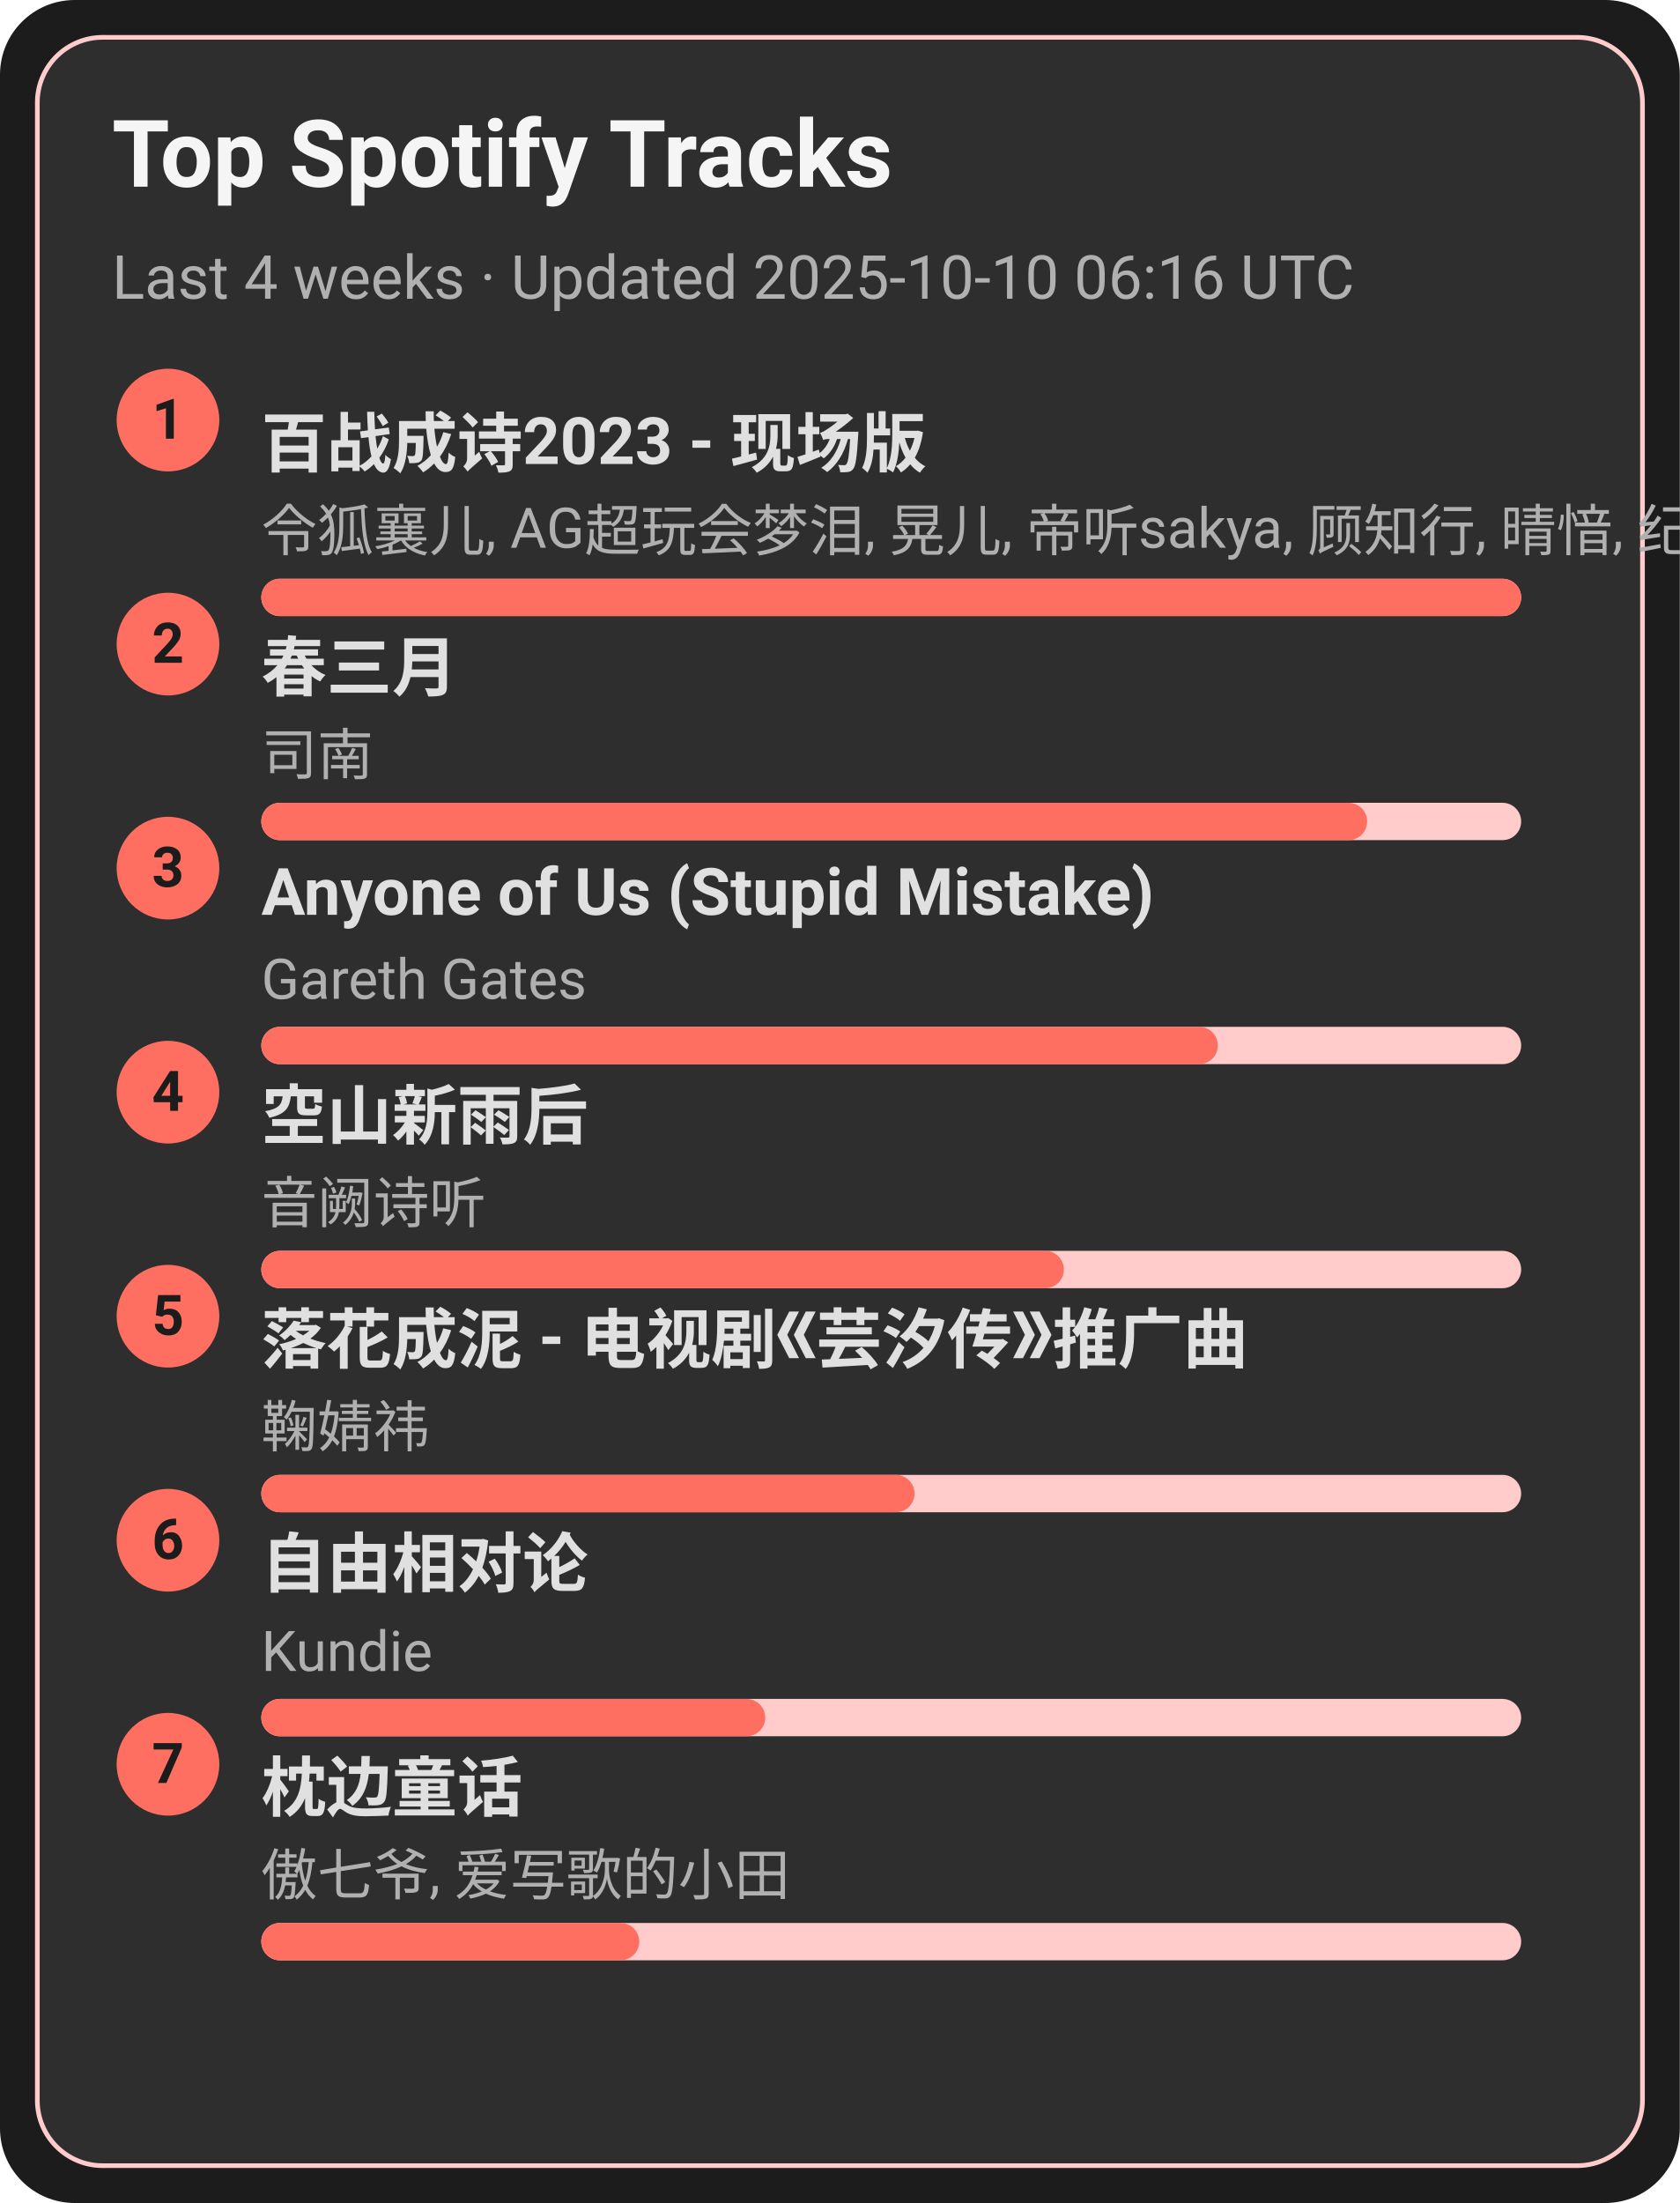
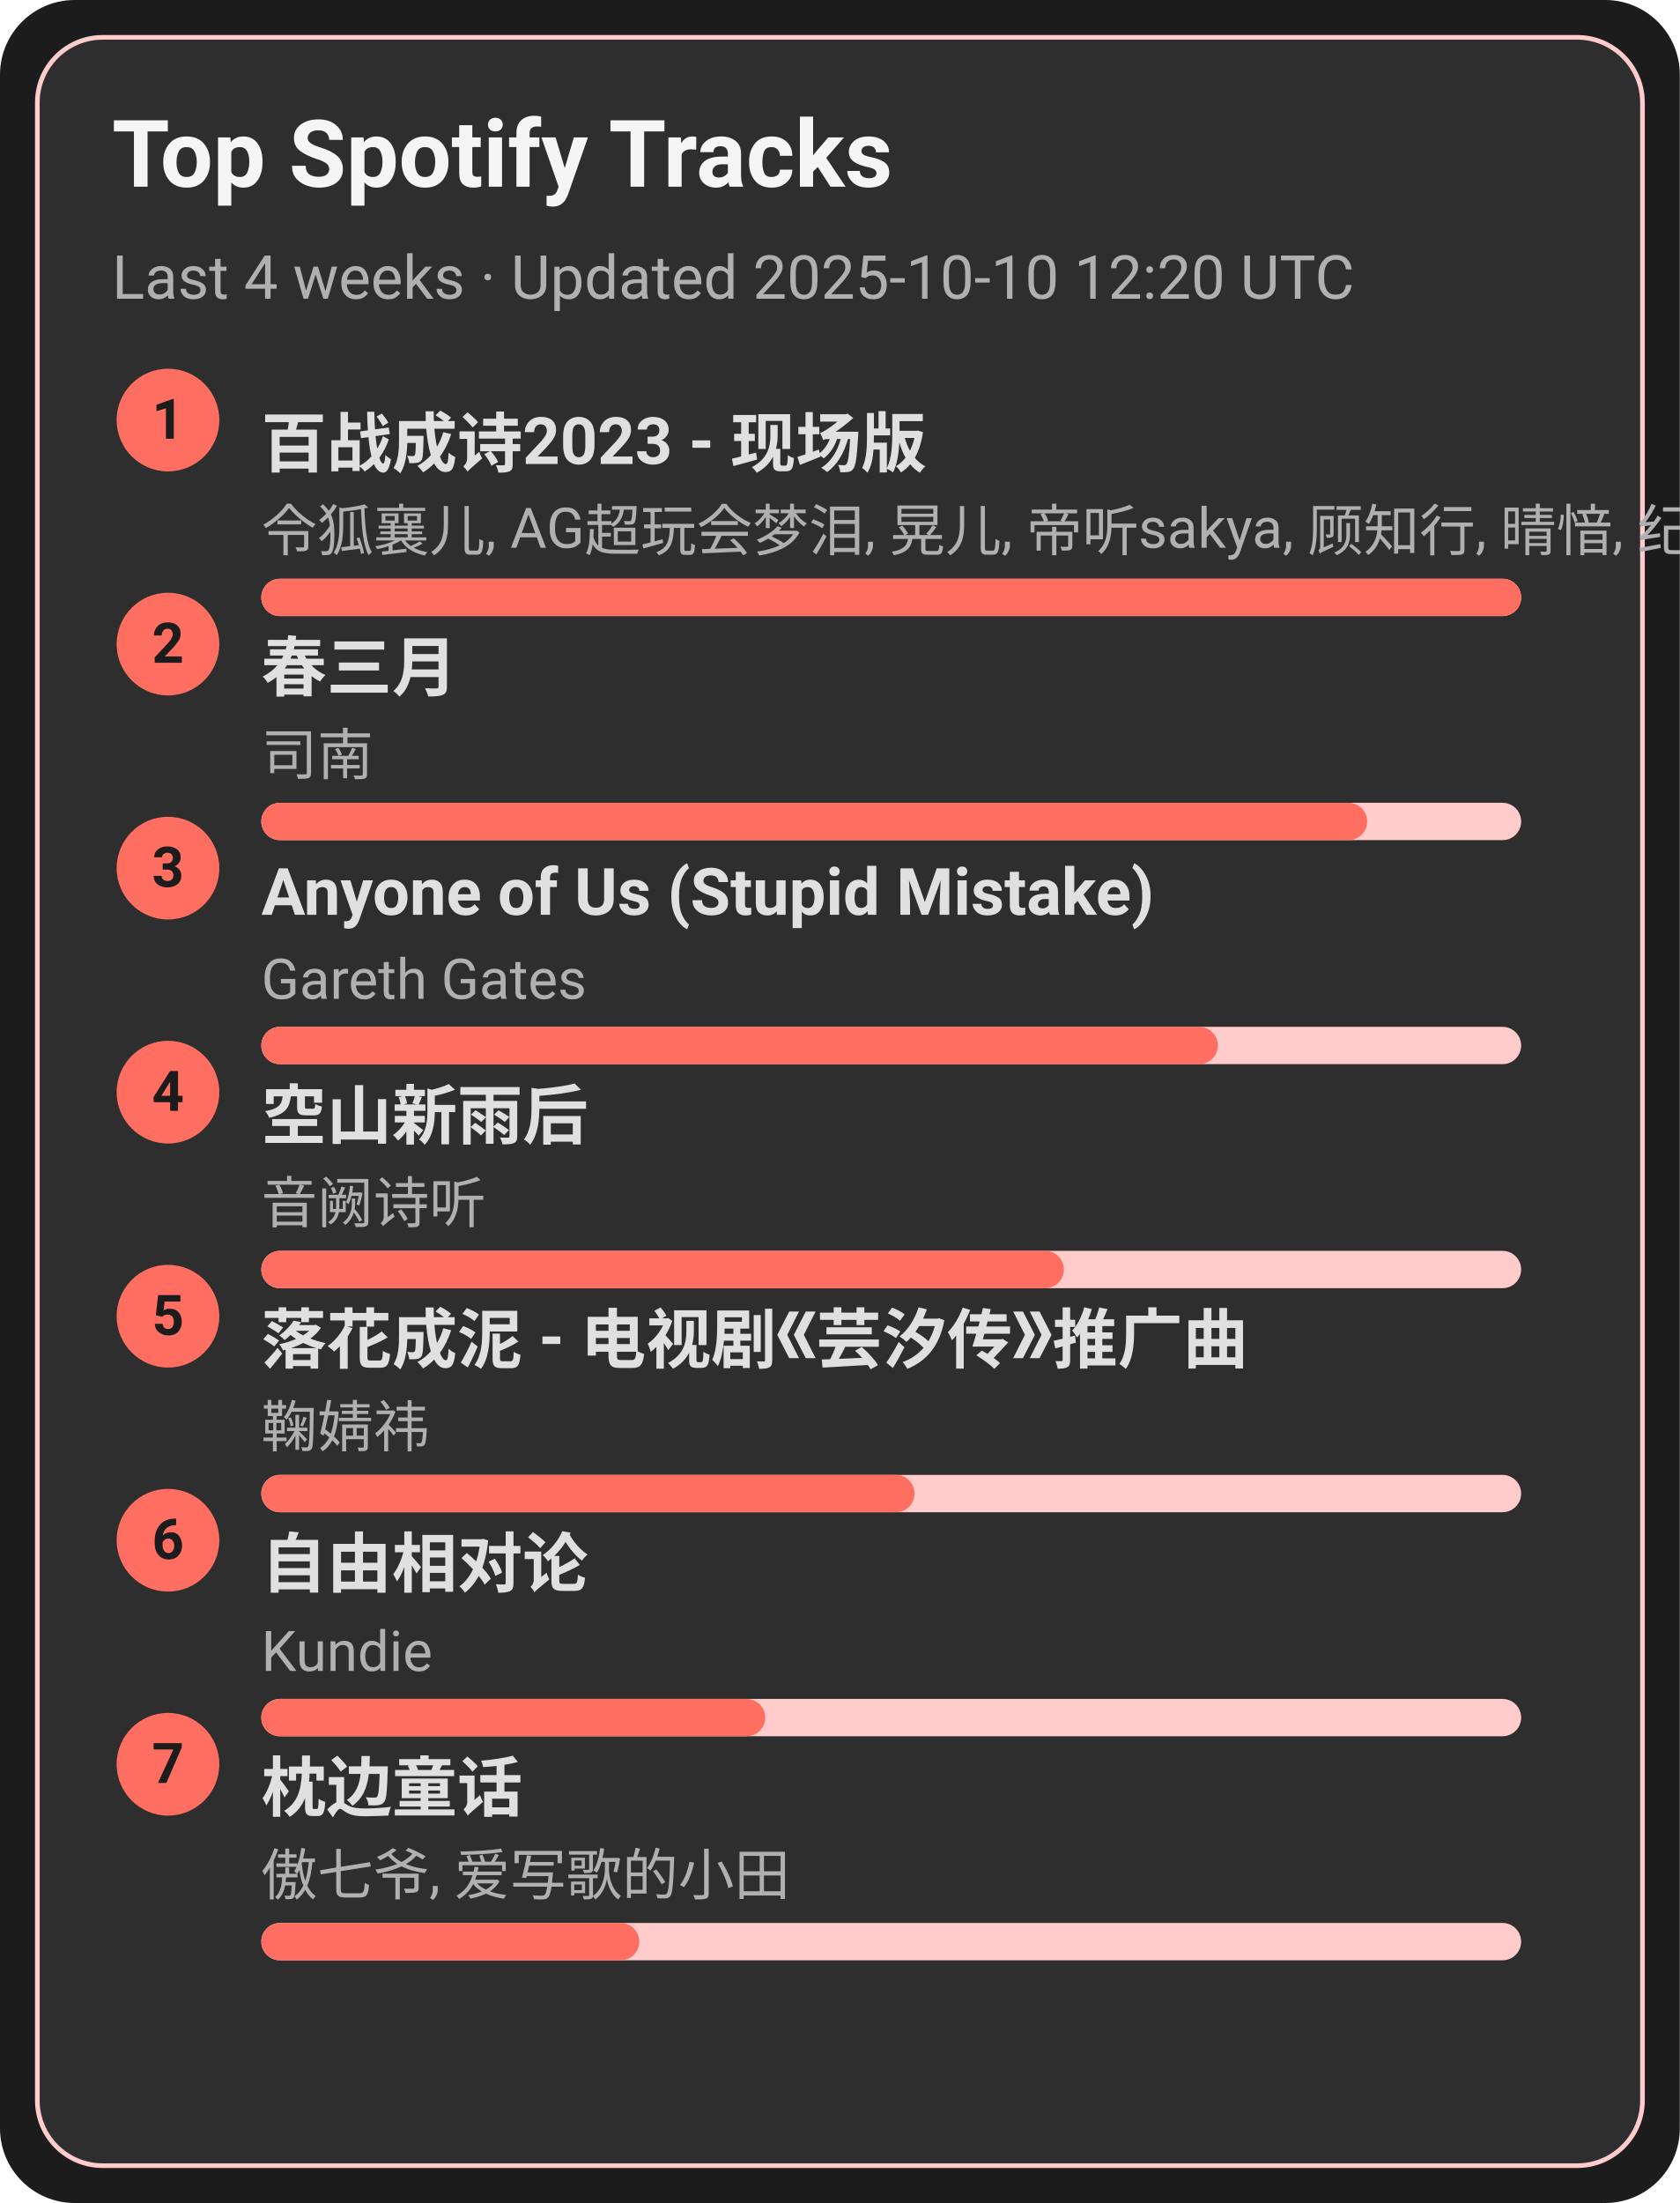
<svg xmlns="http://www.w3.org/2000/svg" width="360" height="472" viewBox="0 0 360 472">
  <style>text{font-family:-apple-system,BlinkMacSystemFont,Segoe UI,Roboto,Ubuntu,Helvetica Neue,Arial,Noto Sans,sans-serif}</style>
  <rect width="360" height="472" rx="16" fill="#1c1c1c" />
  <rect x="8" y="8" width="344" height="456" rx="14" fill="#2e2e2e" stroke="#ffcccb" />
  <text x="24" y="40" font-size="20" fill="#f5f5f5" font-weight="600">Top Spotify Tracks</text>
-   <text x="24" y="64" font-size="13" fill="#b0b0b0">Last 4 weeks · Updated 2025-10-10 06:16 UTC</text>
+   <text x="24" y="64" font-size="13" fill="#b0b0b0">Last 4 weeks · Updated 2025-10-10 12:20 UTC</text>
  <circle cx="36" cy="90" r="11" fill="#ff6f61" />
  <text x="36" y="94" text-anchor="middle" font-size="12" fill="#1c1c1c" font-weight="700">1</text>
  <a href="https://open.spotify.com/track/2gttnS8fWnDwziLFt2TLEi" target="_blank" rel="noopener noreferrer">
    <text x="56" y="100" font-size="14" fill="#e0e0e0" font-weight="600">百战成诗2023 - 现场版</text>
  </a>
  <text x="56" y="118" font-size="12" fill="#b0b0b0">令狐襄儿, AG超玩会梦泪, 晃儿, 帝听sakya, 顾知行, 晴愔, 纪粹希, 于冬然, 呦猫UNEKO</text>
  <rect x="56" y="124" width="270" height="8" rx="4" fill="#ffcccb" />
  <rect x="56" y="124" width="270" height="8" rx="4" fill="#ff6f61" />
  <circle cx="36" cy="138" r="11" fill="#ff6f61" />
  <text x="36" y="142" text-anchor="middle" font-size="12" fill="#1c1c1c" font-weight="700">2</text>
  <a href="https://open.spotify.com/track/5A9BOP4WTk2UayDlMb8w98" target="_blank" rel="noopener noreferrer">
    <text x="56" y="148" font-size="14" fill="#e0e0e0" font-weight="600">春三月</text>
  </a>
  <text x="56" y="166" font-size="12" fill="#b0b0b0">司南</text>
  <rect x="56" y="172" width="270" height="8" rx="4" fill="#ffcccb" />
  <rect x="56" y="172" width="237" height="8" rx="4" fill="#ff6f61" />
  <circle cx="36" cy="186" r="11" fill="#ff6f61" />
  <text x="36" y="190" text-anchor="middle" font-size="12" fill="#1c1c1c" font-weight="700">3</text>
  <a href="https://open.spotify.com/track/7KZo8AI9F3Vnn3FXEYBL9f" target="_blank" rel="noopener noreferrer">
    <text x="56" y="196" font-size="14" fill="#e0e0e0" font-weight="600">Anyone of Us (Stupid Mistake)</text>
  </a>
  <text x="56" y="214" font-size="12" fill="#b0b0b0">Gareth Gates</text>
  <rect x="56" y="220" width="270" height="8" rx="4" fill="#ffcccb" />
  <rect x="56" y="220" width="205" height="8" rx="4" fill="#ff6f61" />
  <circle cx="36" cy="234" r="11" fill="#ff6f61" />
  <text x="36" y="238" text-anchor="middle" font-size="12" fill="#1c1c1c" font-weight="700">4</text>
  <a href="https://open.spotify.com/track/7c1D58U8AIVOGlYzh5U6sk" target="_blank" rel="noopener noreferrer">
    <text x="56" y="244" font-size="14" fill="#e0e0e0" font-weight="600">空山新雨后</text>
  </a>
  <text x="56" y="262" font-size="12" fill="#b0b0b0">音阙诗听</text>
  <rect x="56" y="268" width="270" height="8" rx="4" fill="#ffcccb" />
  <rect x="56" y="268" width="172" height="8" rx="4" fill="#ff6f61" />
  <circle cx="36" cy="282" r="11" fill="#ff6f61" />
  <text x="36" y="286" text-anchor="middle" font-size="12" fill="#1c1c1c" font-weight="700">5</text>
  <a href="https://open.spotify.com/track/3kOZsJz3crGIWWHeoCNa0O" target="_blank" rel="noopener noreferrer">
    <text x="56" y="292" font-size="14" fill="#e0e0e0" font-weight="600">落花成泥 - 电视剧《芸汐传》推广曲</text>
  </a>
  <text x="56" y="310" font-size="12" fill="#b0b0b0">鞠婧祎</text>
  <rect x="56" y="316" width="270" height="8" rx="4" fill="#ffcccb" />
  <rect x="56" y="316" width="140" height="8" rx="4" fill="#ff6f61" />
  <circle cx="36" cy="330" r="11" fill="#ff6f61" />
  <text x="36" y="334" text-anchor="middle" font-size="12" fill="#1c1c1c" font-weight="700">6</text>
  <a href="https://open.spotify.com/track/1np2B0M4TkyE1xgpjG4dJn" target="_blank" rel="noopener noreferrer">
    <text x="56" y="340" font-size="14" fill="#e0e0e0" font-weight="600">自由相对论</text>
  </a>
  <text x="56" y="358" font-size="12" fill="#b0b0b0">Kundie</text>
  <rect x="56" y="364" width="270" height="8" rx="4" fill="#ffcccb" />
  <rect x="56" y="364" width="108" height="8" rx="4" fill="#ff6f61" />
  <circle cx="36" cy="378" r="11" fill="#ff6f61" />
  <text x="36" y="382" text-anchor="middle" font-size="12" fill="#1c1c1c" font-weight="700">7</text>
  <a href="https://open.spotify.com/track/3I8tlHNA9NM8dL0B23xGIY" target="_blank" rel="noopener noreferrer">
    <text x="56" y="388" font-size="14" fill="#e0e0e0" font-weight="600">枕边童话</text>
  </a>
  <text x="56" y="406" font-size="12" fill="#b0b0b0">傲七爷, 爱写歌的小田</text>
  <rect x="56" y="412" width="270" height="8" rx="4" fill="#ffcccb" />
  <rect x="56" y="412" width="81" height="8" rx="4" fill="#ff6f61" />
</svg>
